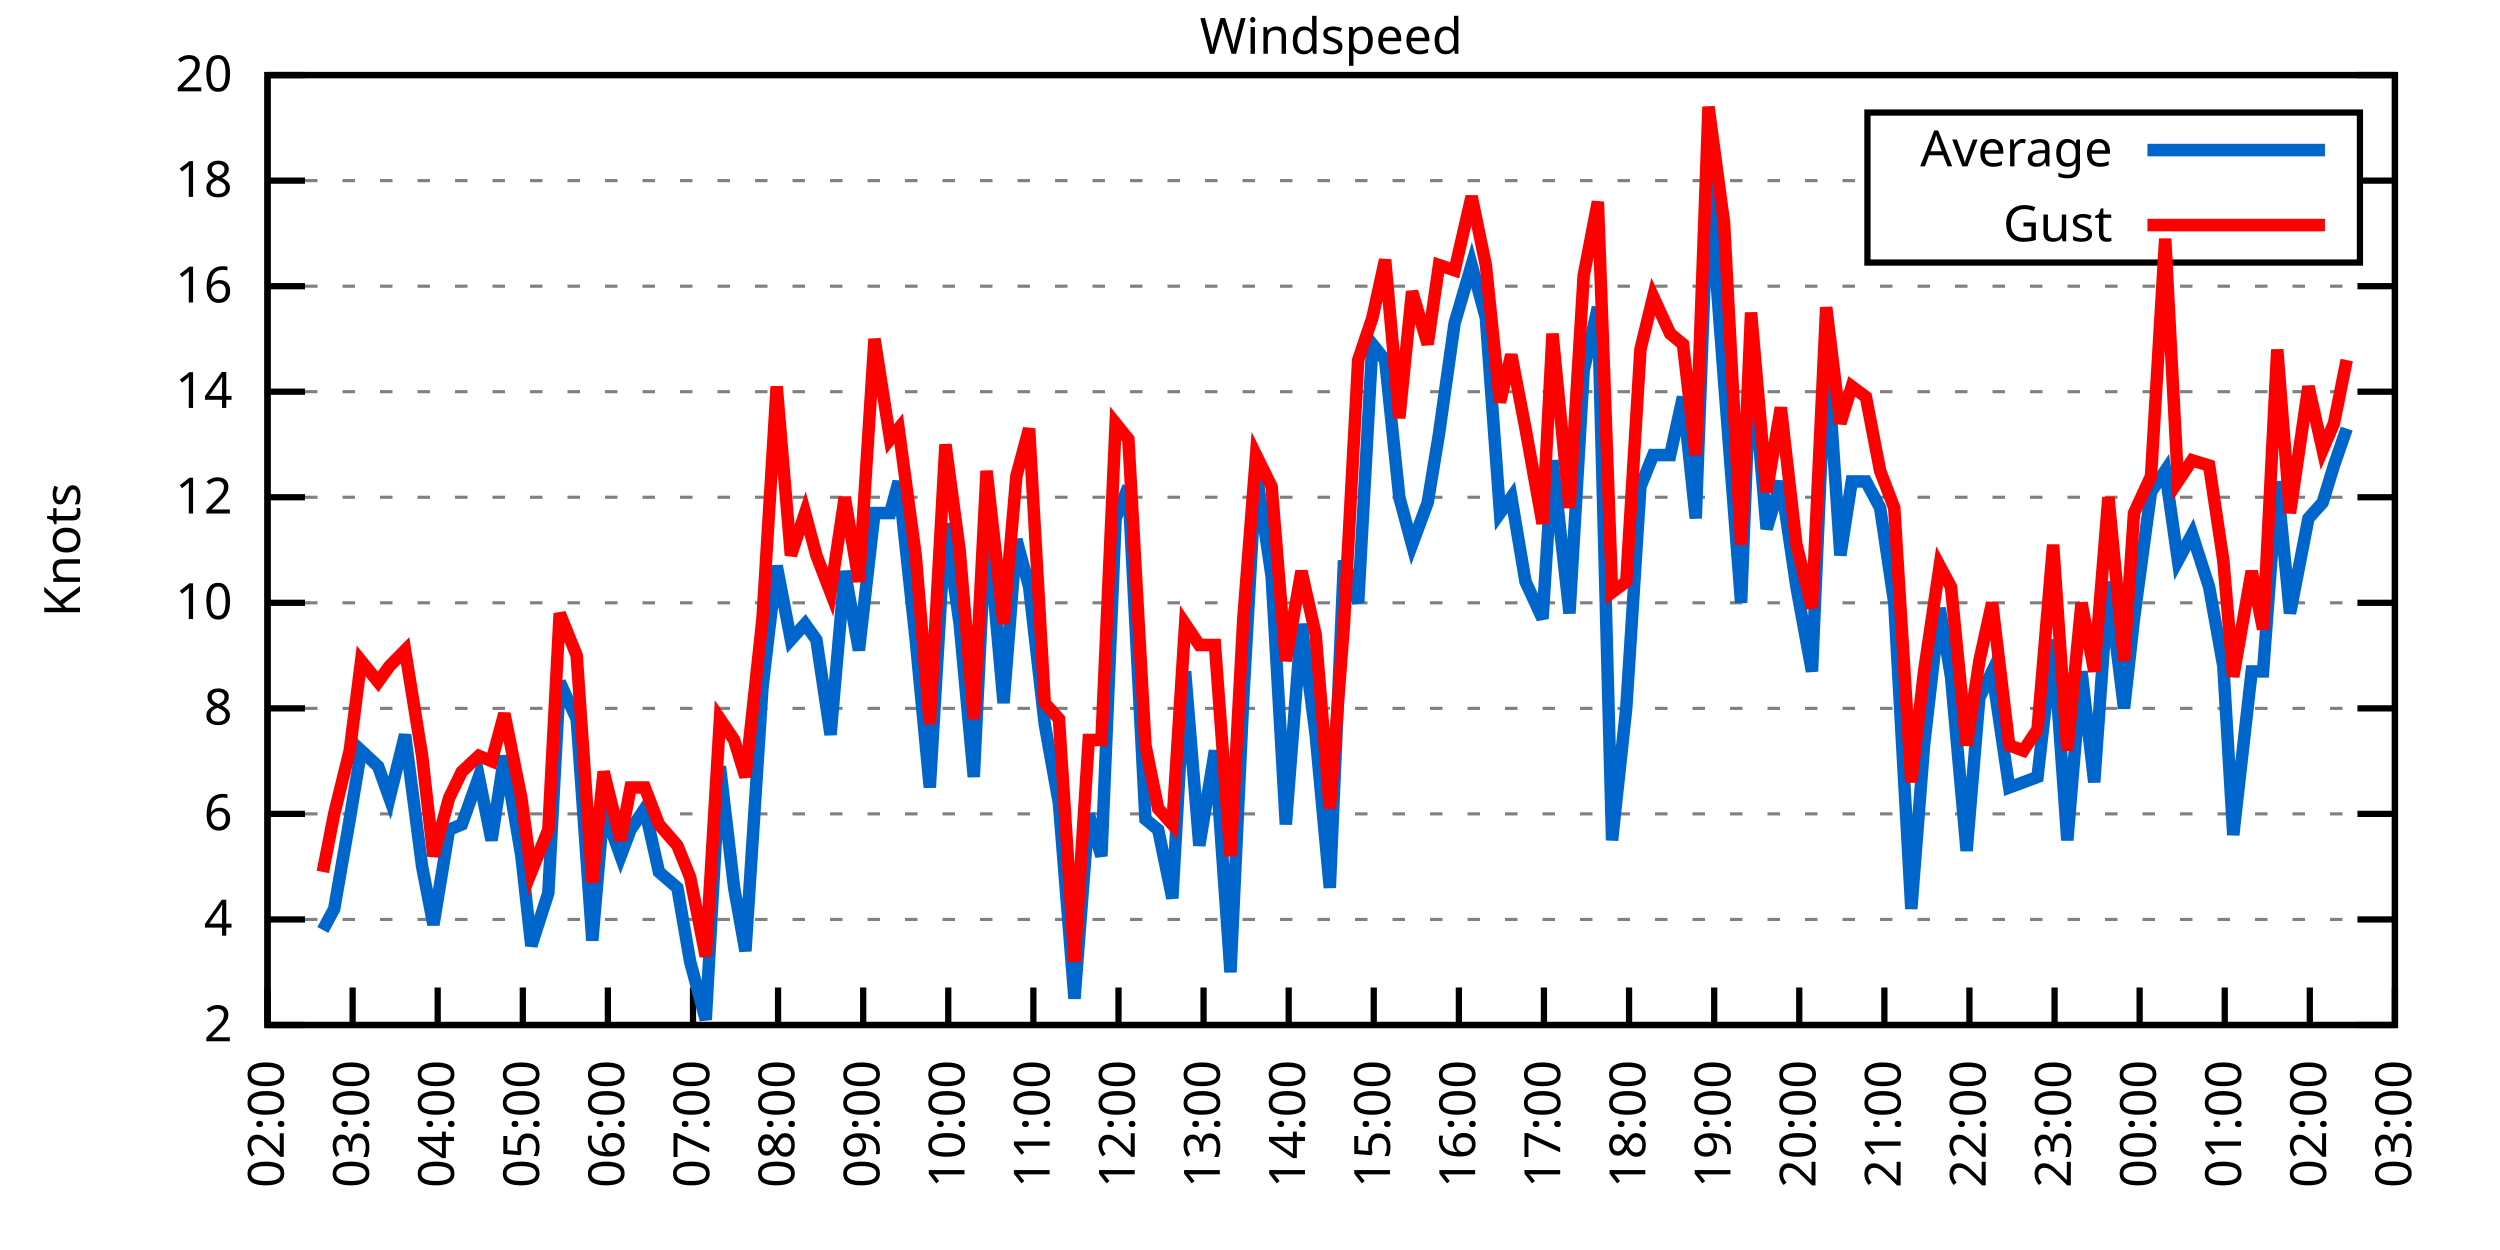
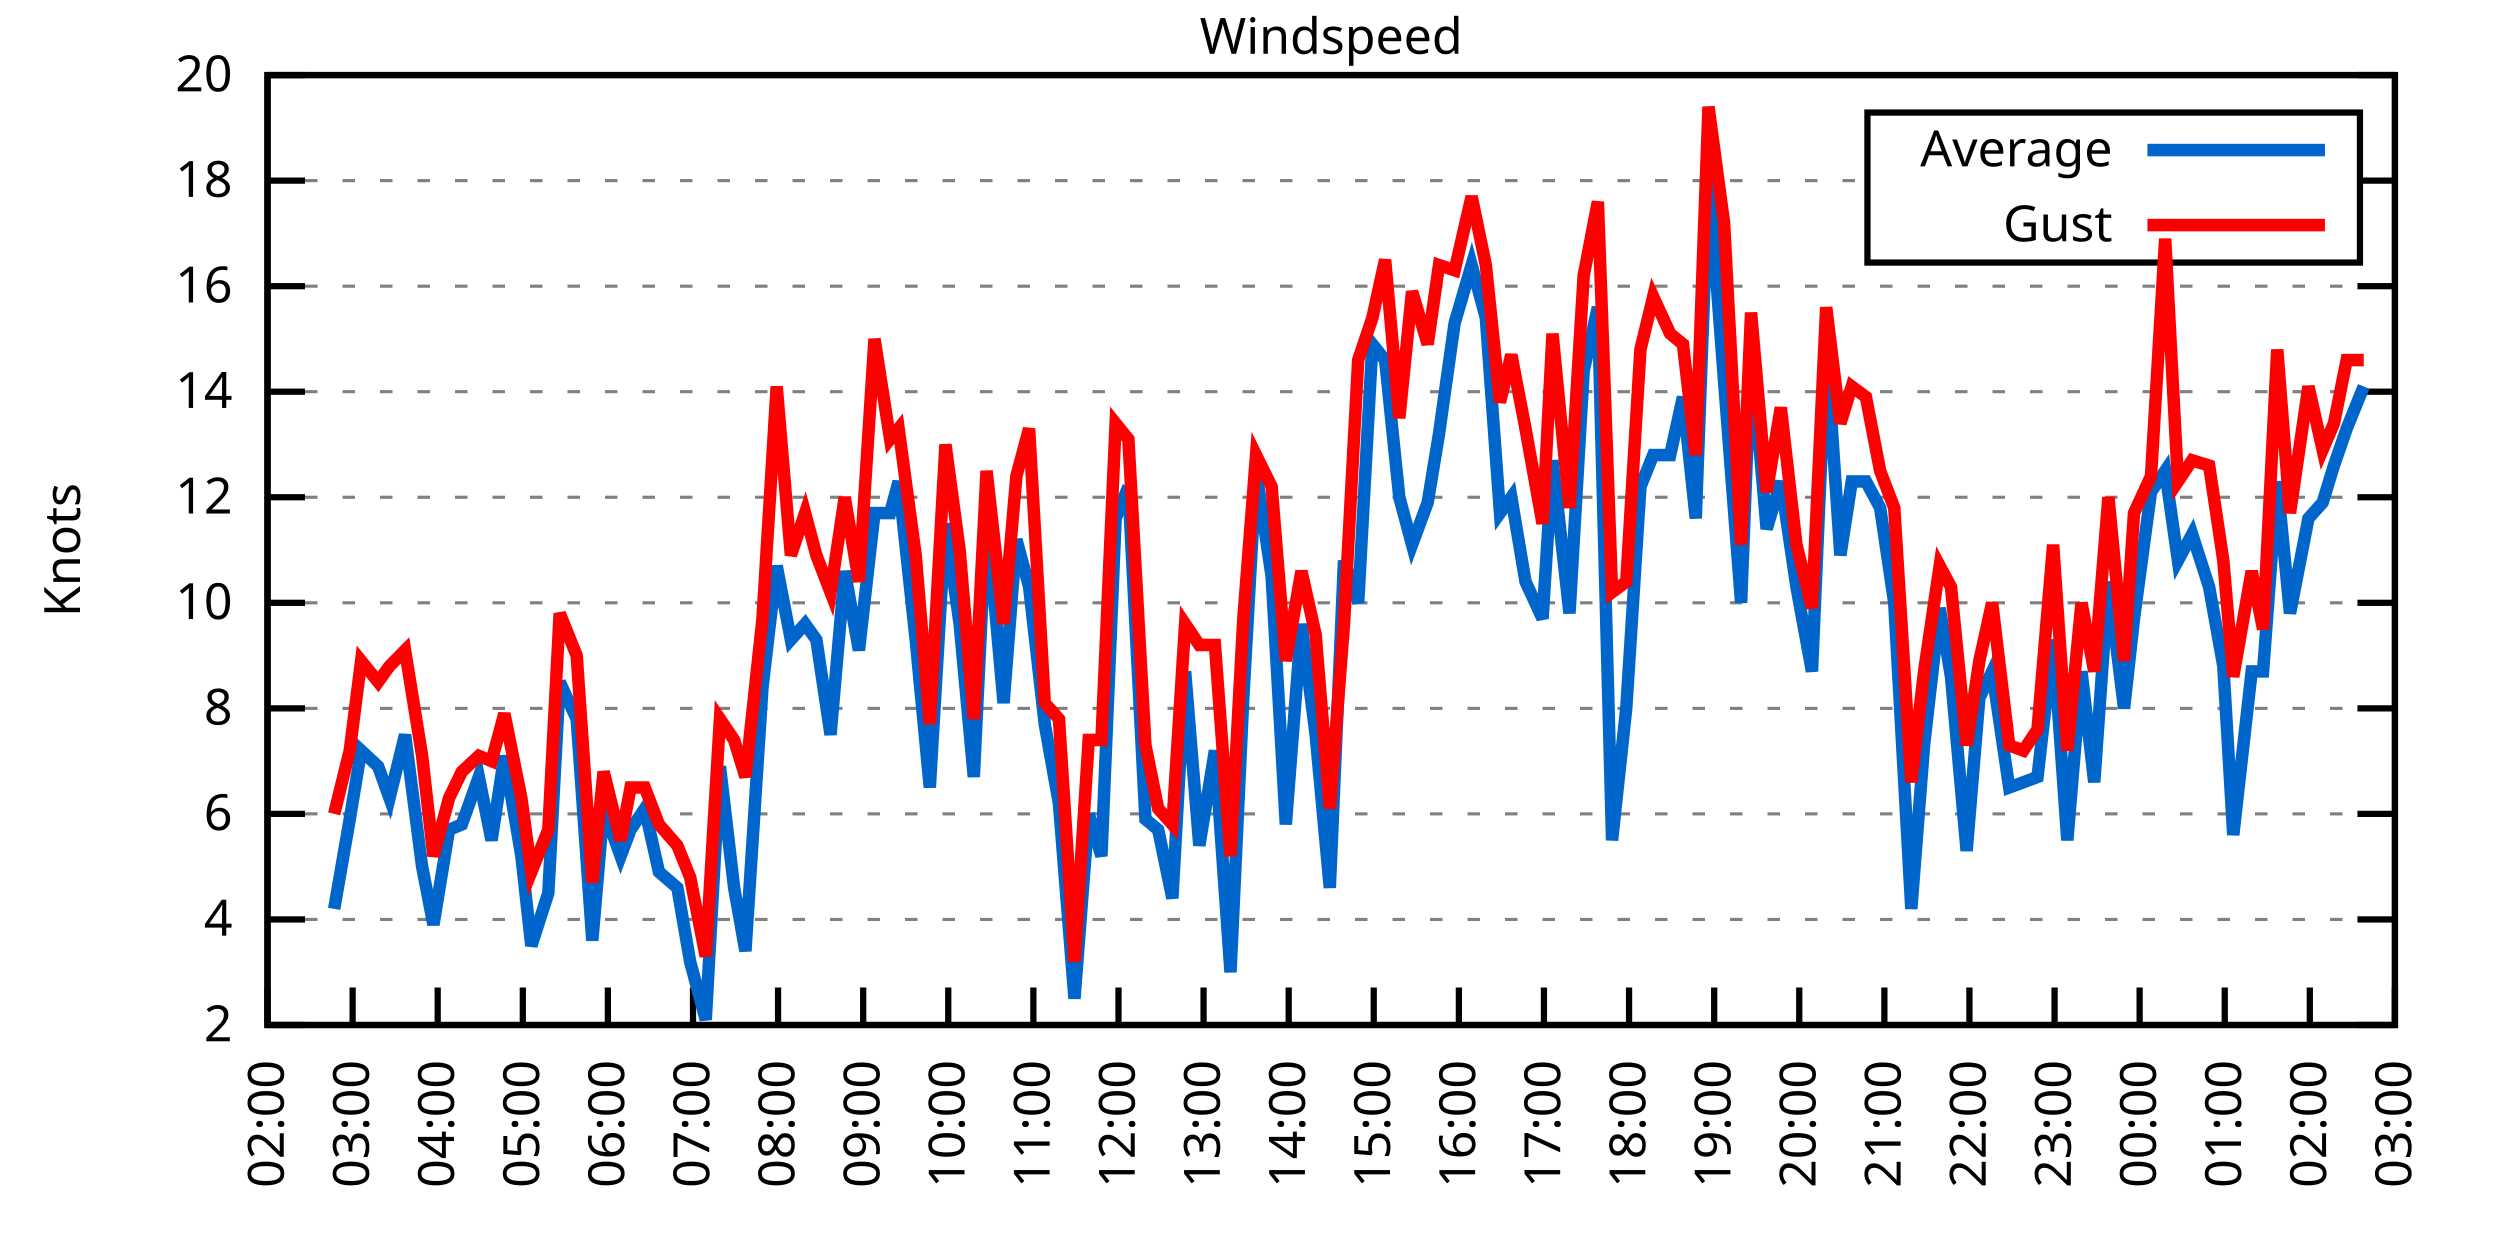
<svg xmlns="http://www.w3.org/2000/svg" xmlns:xlink="http://www.w3.org/1999/xlink" width="400" height="200" viewBox="0 0 400 200">
  <g id="gnuplot_canvas">
    <rect x="0" y="0" width="400" height="200" fill="none" />
    <defs>
      <circle id="gpDot" r="0.5" stroke-width="0.5" stroke="currentColor" />
      <path id="gpPt0" stroke-width="0.333" stroke="currentColor" d="M-1,0 h2 M0,-1 v2" />
      <path id="gpPt1" stroke-width="0.333" stroke="currentColor" d="M-1,-1 L1,1 M1,-1 L-1,1" />
      <path id="gpPt2" stroke-width="0.333" stroke="currentColor" d="M-1,0 L1,0 M0,-1 L0,1 M-1,-1 L1,1 M-1,1 L1,-1" />
      <rect id="gpPt3" stroke-width="0.333" stroke="currentColor" x="-1" y="-1" width="2" height="2" />
      <rect id="gpPt4" stroke-width="0.333" stroke="currentColor" fill="currentColor" x="-1" y="-1" width="2" height="2" />
      <circle id="gpPt5" stroke-width="0.333" stroke="currentColor" cx="0" cy="0" r="1" />
      <use xlink:href="#gpPt5" id="gpPt6" fill="currentColor" stroke="none" />
      <path id="gpPt7" stroke-width="0.333" stroke="currentColor" d="M0,-1.33 L-1.33,0.67 L1.33,0.67 z" />
      <use xlink:href="#gpPt7" id="gpPt8" fill="currentColor" stroke="none" />
      <use xlink:href="#gpPt7" id="gpPt9" stroke="currentColor" transform="rotate(180)" />
      <use xlink:href="#gpPt9" id="gpPt10" fill="currentColor" stroke="none" />
      <use xlink:href="#gpPt3" id="gpPt11" stroke="currentColor" transform="rotate(45)" />
      <use xlink:href="#gpPt11" id="gpPt12" fill="currentColor" stroke="none" />
      <path id="gpPt13" stroke-width="0.333" stroke="currentColor" d="M0,1.330 L1.265,0.411 L0.782,-1.067 L-0.782,-1.076 L-1.265,0.411 z" />
      <use xlink:href="#gpPt13" id="gpPt14" fill="currentColor" stroke="none" />
      <filter id="textbox" filterUnits="objectBoundingBox" x="0" y="0" height="1" width="1">
        <feFlood flood-color="white" flood-opacity="1" result="bgnd" />
        <feComposite in="SourceGraphic" in2="bgnd" operator="atop" />
      </filter>
      <filter id="greybox" filterUnits="objectBoundingBox" x="0" y="0" height="1" width="1">
        <feFlood flood-color="lightgrey" flood-opacity="1" result="grey" />
        <feComposite in="SourceGraphic" in2="grey" operator="atop" />
      </filter>
    </defs>
    <g fill="none" color="white" stroke="currentColor" stroke-width="1.00" stroke-linecap="butt" stroke-linejoin="miter">
</g>
    <g fill="none" color="black" stroke="currentColor" stroke-width="1.00" stroke-linecap="butt" stroke-linejoin="miter">
      <g stroke="none" shape-rendering="crispEdges">
        <polygon fill="rgb(255, 255, 255)" points="42.80,164.00 383.18,164.00 383.18,12.02 42.80,12.02 " />
      </g>
    </g>
    <g fill="none" color="black" stroke="currentColor" stroke-width="1.00" stroke-linecap="butt" stroke-linejoin="miter">
</g>
    <g fill="none" color="black" stroke="black" stroke-width="0.50" stroke-linecap="butt" stroke-linejoin="miter">
</g>
    <g fill="none" color="gray" stroke="currentColor" stroke-width="0.50" stroke-linecap="butt" stroke-linejoin="miter">
      <path stroke="gray" stroke-dasharray="2,4" class="gridline" d="M42.80,164.00 L383.19,164.00  " />
    </g>
    <g fill="none" color="gray" stroke="gray" stroke-width="1.00" stroke-linecap="butt" stroke-linejoin="miter">
</g>
    <g fill="none" color="black" stroke="currentColor" stroke-width="1.00" stroke-linecap="butt" stroke-linejoin="miter">
      <path stroke="black" d="M42.80,164.00 L48.80,164.00 M383.19,164.00 L377.19,164.00  " />
      <g transform="translate(37.20,166.60)" stroke="none" fill="black" font-family="Sans" font-size="8.00" text-anchor="end">
        <text>
          <tspan font-family="Sans"> 2</tspan>
        </text>
      </g>
    </g>
    <g fill="none" color="black" stroke="currentColor" stroke-width="1.00" stroke-linecap="butt" stroke-linejoin="miter">
</g>
    <g fill="none" color="black" stroke="black" stroke-width="0.50" stroke-linecap="butt" stroke-linejoin="miter">
</g>
    <g fill="none" color="gray" stroke="currentColor" stroke-width="0.50" stroke-linecap="butt" stroke-linejoin="miter">
      <path stroke="gray" stroke-dasharray="2,4" class="gridline" d="M42.80,147.11 L383.19,147.11  " />
    </g>
    <g fill="none" color="gray" stroke="gray" stroke-width="1.00" stroke-linecap="butt" stroke-linejoin="miter">
</g>
    <g fill="none" color="black" stroke="currentColor" stroke-width="1.00" stroke-linecap="butt" stroke-linejoin="miter">
      <path stroke="black" d="M42.80,147.11 L48.80,147.11 M383.19,147.11 L377.19,147.11  " />
      <g transform="translate(37.20,149.71)" stroke="none" fill="black" font-family="Sans" font-size="8.00" text-anchor="end">
        <text>
          <tspan font-family="Sans"> 4</tspan>
        </text>
      </g>
    </g>
    <g fill="none" color="black" stroke="currentColor" stroke-width="1.00" stroke-linecap="butt" stroke-linejoin="miter">
</g>
    <g fill="none" color="black" stroke="black" stroke-width="0.50" stroke-linecap="butt" stroke-linejoin="miter">
</g>
    <g fill="none" color="gray" stroke="currentColor" stroke-width="0.50" stroke-linecap="butt" stroke-linejoin="miter">
      <path stroke="gray" stroke-dasharray="2,4" class="gridline" d="M42.80,130.22 L383.19,130.22  " />
    </g>
    <g fill="none" color="gray" stroke="gray" stroke-width="1.00" stroke-linecap="butt" stroke-linejoin="miter">
</g>
    <g fill="none" color="black" stroke="currentColor" stroke-width="1.00" stroke-linecap="butt" stroke-linejoin="miter">
      <path stroke="black" d="M42.80,130.22 L48.80,130.22 M383.19,130.22 L377.19,130.22  " />
      <g transform="translate(37.20,132.82)" stroke="none" fill="black" font-family="Sans" font-size="8.00" text-anchor="end">
        <text>
          <tspan font-family="Sans"> 6</tspan>
        </text>
      </g>
    </g>
    <g fill="none" color="black" stroke="currentColor" stroke-width="1.00" stroke-linecap="butt" stroke-linejoin="miter">
</g>
    <g fill="none" color="black" stroke="black" stroke-width="0.50" stroke-linecap="butt" stroke-linejoin="miter">
</g>
    <g fill="none" color="gray" stroke="currentColor" stroke-width="0.50" stroke-linecap="butt" stroke-linejoin="miter">
      <path stroke="gray" stroke-dasharray="2,4" class="gridline" d="M42.80,113.34 L383.19,113.34  " />
    </g>
    <g fill="none" color="gray" stroke="gray" stroke-width="1.00" stroke-linecap="butt" stroke-linejoin="miter">
</g>
    <g fill="none" color="black" stroke="currentColor" stroke-width="1.00" stroke-linecap="butt" stroke-linejoin="miter">
      <path stroke="black" d="M42.80,113.34 L48.80,113.34 M383.19,113.34 L377.19,113.34  " />
      <g transform="translate(37.20,115.94)" stroke="none" fill="black" font-family="Sans" font-size="8.00" text-anchor="end">
        <text>
          <tspan font-family="Sans"> 8</tspan>
        </text>
      </g>
    </g>
    <g fill="none" color="black" stroke="currentColor" stroke-width="1.00" stroke-linecap="butt" stroke-linejoin="miter">
</g>
    <g fill="none" color="black" stroke="black" stroke-width="0.50" stroke-linecap="butt" stroke-linejoin="miter">
</g>
    <g fill="none" color="gray" stroke="currentColor" stroke-width="0.50" stroke-linecap="butt" stroke-linejoin="miter">
      <path stroke="gray" stroke-dasharray="2,4" class="gridline" d="M42.80,96.45 L383.19,96.45  " />
    </g>
    <g fill="none" color="gray" stroke="gray" stroke-width="1.00" stroke-linecap="butt" stroke-linejoin="miter">
</g>
    <g fill="none" color="black" stroke="currentColor" stroke-width="1.00" stroke-linecap="butt" stroke-linejoin="miter">
      <path stroke="black" d="M42.80,96.45 L48.80,96.45 M383.19,96.45 L377.19,96.45  " />
      <g transform="translate(37.20,99.05)" stroke="none" fill="black" font-family="Sans" font-size="8.00" text-anchor="end">
        <text>
          <tspan font-family="Sans"> 10</tspan>
        </text>
      </g>
    </g>
    <g fill="none" color="black" stroke="currentColor" stroke-width="1.00" stroke-linecap="butt" stroke-linejoin="miter">
</g>
    <g fill="none" color="black" stroke="black" stroke-width="0.50" stroke-linecap="butt" stroke-linejoin="miter">
</g>
    <g fill="none" color="gray" stroke="currentColor" stroke-width="0.50" stroke-linecap="butt" stroke-linejoin="miter">
      <path stroke="gray" stroke-dasharray="2,4" class="gridline" d="M42.80,79.56 L383.19,79.56  " />
    </g>
    <g fill="none" color="gray" stroke="gray" stroke-width="1.00" stroke-linecap="butt" stroke-linejoin="miter">
</g>
    <g fill="none" color="black" stroke="currentColor" stroke-width="1.00" stroke-linecap="butt" stroke-linejoin="miter">
      <path stroke="black" d="M42.80,79.56 L48.80,79.56 M383.19,79.56 L377.19,79.56  " />
      <g transform="translate(37.20,82.16)" stroke="none" fill="black" font-family="Sans" font-size="8.00" text-anchor="end">
        <text>
          <tspan font-family="Sans"> 12</tspan>
        </text>
      </g>
    </g>
    <g fill="none" color="black" stroke="currentColor" stroke-width="1.00" stroke-linecap="butt" stroke-linejoin="miter">
</g>
    <g fill="none" color="black" stroke="black" stroke-width="0.50" stroke-linecap="butt" stroke-linejoin="miter">
</g>
    <g fill="none" color="gray" stroke="currentColor" stroke-width="0.50" stroke-linecap="butt" stroke-linejoin="miter">
      <path stroke="gray" stroke-dasharray="2,4" class="gridline" d="M42.80,62.67 L383.19,62.67  " />
    </g>
    <g fill="none" color="gray" stroke="gray" stroke-width="1.00" stroke-linecap="butt" stroke-linejoin="miter">
</g>
    <g fill="none" color="black" stroke="currentColor" stroke-width="1.00" stroke-linecap="butt" stroke-linejoin="miter">
      <path stroke="black" d="M42.80,62.67 L48.80,62.67 M383.19,62.67 L377.19,62.67  " />
      <g transform="translate(37.20,65.27)" stroke="none" fill="black" font-family="Sans" font-size="8.00" text-anchor="end">
        <text>
          <tspan font-family="Sans"> 14</tspan>
        </text>
      </g>
    </g>
    <g fill="none" color="black" stroke="currentColor" stroke-width="1.00" stroke-linecap="butt" stroke-linejoin="miter">
</g>
    <g fill="none" color="black" stroke="black" stroke-width="0.50" stroke-linecap="butt" stroke-linejoin="miter">
</g>
    <g fill="none" color="gray" stroke="currentColor" stroke-width="0.50" stroke-linecap="butt" stroke-linejoin="miter">
      <path stroke="gray" stroke-dasharray="2,4" class="gridline" d="M42.80,45.79 L383.19,45.79  " />
    </g>
    <g fill="none" color="gray" stroke="gray" stroke-width="1.00" stroke-linecap="butt" stroke-linejoin="miter">
</g>
    <g fill="none" color="black" stroke="currentColor" stroke-width="1.00" stroke-linecap="butt" stroke-linejoin="miter">
      <path stroke="black" d="M42.80,45.79 L48.80,45.79 M383.19,45.79 L377.19,45.79  " />
      <g transform="translate(37.20,48.39)" stroke="none" fill="black" font-family="Sans" font-size="8.00" text-anchor="end">
        <text>
          <tspan font-family="Sans"> 16</tspan>
        </text>
      </g>
    </g>
    <g fill="none" color="black" stroke="currentColor" stroke-width="1.00" stroke-linecap="butt" stroke-linejoin="miter">
</g>
    <g fill="none" color="black" stroke="black" stroke-width="0.50" stroke-linecap="butt" stroke-linejoin="miter">
</g>
    <g fill="none" color="gray" stroke="currentColor" stroke-width="0.50" stroke-linecap="butt" stroke-linejoin="miter">
      <path stroke="gray" stroke-dasharray="2,4" class="gridline" d="M42.80,28.90 L298.79,28.90 M377.59,28.90 L383.19,28.90  " />
    </g>
    <g fill="none" color="gray" stroke="gray" stroke-width="1.00" stroke-linecap="butt" stroke-linejoin="miter">
</g>
    <g fill="none" color="black" stroke="currentColor" stroke-width="1.00" stroke-linecap="butt" stroke-linejoin="miter">
      <path stroke="black" d="M42.80,28.90 L48.80,28.90 M383.19,28.90 L377.19,28.90  " />
      <g transform="translate(37.20,31.50)" stroke="none" fill="black" font-family="Sans" font-size="8.00" text-anchor="end">
        <text>
          <tspan font-family="Sans"> 18</tspan>
        </text>
      </g>
    </g>
    <g fill="none" color="black" stroke="currentColor" stroke-width="1.00" stroke-linecap="butt" stroke-linejoin="miter">
</g>
    <g fill="none" color="black" stroke="black" stroke-width="0.50" stroke-linecap="butt" stroke-linejoin="miter">
</g>
    <g fill="none" color="gray" stroke="currentColor" stroke-width="0.50" stroke-linecap="butt" stroke-linejoin="miter">
      <path stroke="gray" stroke-dasharray="2,4" class="gridline" d="M42.80,12.01 L383.19,12.01  " />
    </g>
    <g fill="none" color="gray" stroke="gray" stroke-width="1.00" stroke-linecap="butt" stroke-linejoin="miter">
</g>
    <g fill="none" color="black" stroke="currentColor" stroke-width="1.00" stroke-linecap="butt" stroke-linejoin="miter">
      <path stroke="black" d="M42.80,12.01 L48.80,12.01 M383.19,12.01 L377.19,12.01  " />
      <g transform="translate(37.20,14.61)" stroke="none" fill="black" font-family="Sans" font-size="8.00" text-anchor="end">
        <text>
          <tspan font-family="Sans"> 20</tspan>
        </text>
      </g>
    </g>
    <g fill="none" color="black" stroke="currentColor" stroke-width="1.00" stroke-linecap="butt" stroke-linejoin="miter">
      <path stroke="black" d="M42.80,164.00 L42.80,158.00  " />
      <g transform="translate(45.40,169.60) rotate(270.00)" stroke="none" fill="black" font-family="Sans" font-size="8.00" text-anchor="end">
        <text>
          <tspan font-family="Sans">02:00</tspan>
        </text>
      </g>
    </g>
    <g fill="none" color="black" stroke="currentColor" stroke-width="1.00" stroke-linecap="butt" stroke-linejoin="miter">
      <path stroke="black" d="M56.42,164.00 L56.42,158.00  " />
      <g transform="translate(59.02,169.60) rotate(270.00)" stroke="none" fill="black" font-family="Sans" font-size="8.00" text-anchor="end">
        <text>
          <tspan font-family="Sans">03:00</tspan>
        </text>
      </g>
    </g>
    <g fill="none" color="black" stroke="currentColor" stroke-width="1.00" stroke-linecap="butt" stroke-linejoin="miter">
      <path stroke="black" d="M70.03,164.00 L70.03,158.00  " />
      <g transform="translate(72.63,169.60) rotate(270.00)" stroke="none" fill="black" font-family="Sans" font-size="8.00" text-anchor="end">
        <text>
          <tspan font-family="Sans">04:00</tspan>
        </text>
      </g>
    </g>
    <g fill="none" color="black" stroke="currentColor" stroke-width="1.00" stroke-linecap="butt" stroke-linejoin="miter">
      <path stroke="black" d="M83.65,164.00 L83.65,158.00  " />
      <g transform="translate(86.25,169.60) rotate(270.00)" stroke="none" fill="black" font-family="Sans" font-size="8.00" text-anchor="end">
        <text>
          <tspan font-family="Sans">05:00</tspan>
        </text>
      </g>
    </g>
    <g fill="none" color="black" stroke="currentColor" stroke-width="1.00" stroke-linecap="butt" stroke-linejoin="miter">
      <path stroke="black" d="M97.26,164.00 L97.26,158.00  " />
      <g transform="translate(99.86,169.60) rotate(270.00)" stroke="none" fill="black" font-family="Sans" font-size="8.00" text-anchor="end">
        <text>
          <tspan font-family="Sans">06:00</tspan>
        </text>
      </g>
    </g>
    <g fill="none" color="black" stroke="currentColor" stroke-width="1.00" stroke-linecap="butt" stroke-linejoin="miter">
      <path stroke="black" d="M110.88,164.00 L110.88,158.00  " />
      <g transform="translate(113.48,169.60) rotate(270.00)" stroke="none" fill="black" font-family="Sans" font-size="8.00" text-anchor="end">
        <text>
          <tspan font-family="Sans">07:00</tspan>
        </text>
      </g>
    </g>
    <g fill="none" color="black" stroke="currentColor" stroke-width="1.00" stroke-linecap="butt" stroke-linejoin="miter">
      <path stroke="black" d="M124.49,164.00 L124.49,158.00  " />
      <g transform="translate(127.09,169.60) rotate(270.00)" stroke="none" fill="black" font-family="Sans" font-size="8.00" text-anchor="end">
        <text>
          <tspan font-family="Sans">08:00</tspan>
        </text>
      </g>
    </g>
    <g fill="none" color="black" stroke="currentColor" stroke-width="1.00" stroke-linecap="butt" stroke-linejoin="miter">
      <path stroke="black" d="M138.11,164.00 L138.11,158.00  " />
      <g transform="translate(140.71,169.60) rotate(270.00)" stroke="none" fill="black" font-family="Sans" font-size="8.00" text-anchor="end">
        <text>
          <tspan font-family="Sans">09:00</tspan>
        </text>
      </g>
    </g>
    <g fill="none" color="black" stroke="currentColor" stroke-width="1.00" stroke-linecap="butt" stroke-linejoin="miter">
      <path stroke="black" d="M151.72,164.00 L151.72,158.00  " />
      <g transform="translate(154.32,169.60) rotate(270.00)" stroke="none" fill="black" font-family="Sans" font-size="8.00" text-anchor="end">
        <text>
          <tspan font-family="Sans">10:00</tspan>
        </text>
      </g>
    </g>
    <g fill="none" color="black" stroke="currentColor" stroke-width="1.00" stroke-linecap="butt" stroke-linejoin="miter">
      <path stroke="black" d="M165.34,164.00 L165.34,158.00  " />
      <g transform="translate(167.94,169.60) rotate(270.00)" stroke="none" fill="black" font-family="Sans" font-size="8.00" text-anchor="end">
        <text>
          <tspan font-family="Sans">11:00</tspan>
        </text>
      </g>
    </g>
    <g fill="none" color="black" stroke="currentColor" stroke-width="1.00" stroke-linecap="butt" stroke-linejoin="miter">
      <path stroke="black" d="M178.96,164.00 L178.96,158.00  " />
      <g transform="translate(181.56,169.60) rotate(270.00)" stroke="none" fill="black" font-family="Sans" font-size="8.00" text-anchor="end">
        <text>
          <tspan font-family="Sans">12:00</tspan>
        </text>
      </g>
    </g>
    <g fill="none" color="black" stroke="currentColor" stroke-width="1.00" stroke-linecap="butt" stroke-linejoin="miter">
      <path stroke="black" d="M192.57,164.00 L192.57,158.00  " />
      <g transform="translate(195.17,169.60) rotate(270.00)" stroke="none" fill="black" font-family="Sans" font-size="8.00" text-anchor="end">
        <text>
          <tspan font-family="Sans">13:00</tspan>
        </text>
      </g>
    </g>
    <g fill="none" color="black" stroke="currentColor" stroke-width="1.00" stroke-linecap="butt" stroke-linejoin="miter">
      <path stroke="black" d="M206.19,164.00 L206.19,158.00  " />
      <g transform="translate(208.79,169.60) rotate(270.00)" stroke="none" fill="black" font-family="Sans" font-size="8.00" text-anchor="end">
        <text>
          <tspan font-family="Sans">14:00</tspan>
        </text>
      </g>
    </g>
    <g fill="none" color="black" stroke="currentColor" stroke-width="1.00" stroke-linecap="butt" stroke-linejoin="miter">
      <path stroke="black" d="M219.80,164.00 L219.80,158.00  " />
      <g transform="translate(222.40,169.60) rotate(270.00)" stroke="none" fill="black" font-family="Sans" font-size="8.00" text-anchor="end">
        <text>
          <tspan font-family="Sans">15:00</tspan>
        </text>
      </g>
    </g>
    <g fill="none" color="black" stroke="currentColor" stroke-width="1.00" stroke-linecap="butt" stroke-linejoin="miter">
      <path stroke="black" d="M233.42,164.00 L233.42,158.00  " />
      <g transform="translate(236.02,169.60) rotate(270.00)" stroke="none" fill="black" font-family="Sans" font-size="8.00" text-anchor="end">
        <text>
          <tspan font-family="Sans">16:00</tspan>
        </text>
      </g>
    </g>
    <g fill="none" color="black" stroke="currentColor" stroke-width="1.00" stroke-linecap="butt" stroke-linejoin="miter">
      <path stroke="black" d="M247.03,164.00 L247.03,158.00  " />
      <g transform="translate(249.63,169.60) rotate(270.00)" stroke="none" fill="black" font-family="Sans" font-size="8.00" text-anchor="end">
        <text>
          <tspan font-family="Sans">17:00</tspan>
        </text>
      </g>
    </g>
    <g fill="none" color="black" stroke="currentColor" stroke-width="1.00" stroke-linecap="butt" stroke-linejoin="miter">
      <path stroke="black" d="M260.65,164.00 L260.65,158.00  " />
      <g transform="translate(263.25,169.60) rotate(270.00)" stroke="none" fill="black" font-family="Sans" font-size="8.00" text-anchor="end">
        <text>
          <tspan font-family="Sans">18:00</tspan>
        </text>
      </g>
    </g>
    <g fill="none" color="black" stroke="currentColor" stroke-width="1.00" stroke-linecap="butt" stroke-linejoin="miter">
      <path stroke="black" d="M274.27,164.00 L274.27,158.00  " />
      <g transform="translate(276.87,169.60) rotate(270.00)" stroke="none" fill="black" font-family="Sans" font-size="8.00" text-anchor="end">
        <text>
          <tspan font-family="Sans">19:00</tspan>
        </text>
      </g>
    </g>
    <g fill="none" color="black" stroke="currentColor" stroke-width="1.00" stroke-linecap="butt" stroke-linejoin="miter">
      <path stroke="black" d="M287.88,164.00 L287.88,158.00  " />
      <g transform="translate(290.48,169.60) rotate(270.00)" stroke="none" fill="black" font-family="Sans" font-size="8.00" text-anchor="end">
        <text>
          <tspan font-family="Sans">20:00</tspan>
        </text>
      </g>
    </g>
    <g fill="none" color="black" stroke="currentColor" stroke-width="1.00" stroke-linecap="butt" stroke-linejoin="miter">
      <path stroke="black" d="M301.50,164.00 L301.50,158.00  " />
      <g transform="translate(304.10,169.60) rotate(270.00)" stroke="none" fill="black" font-family="Sans" font-size="8.00" text-anchor="end">
        <text>
          <tspan font-family="Sans">21:00</tspan>
        </text>
      </g>
    </g>
    <g fill="none" color="black" stroke="currentColor" stroke-width="1.00" stroke-linecap="butt" stroke-linejoin="miter">
      <path stroke="black" d="M315.11,164.00 L315.11,158.00  " />
      <g transform="translate(317.71,169.60) rotate(270.00)" stroke="none" fill="black" font-family="Sans" font-size="8.00" text-anchor="end">
        <text>
          <tspan font-family="Sans">22:00</tspan>
        </text>
      </g>
    </g>
    <g fill="none" color="black" stroke="currentColor" stroke-width="1.00" stroke-linecap="butt" stroke-linejoin="miter">
      <path stroke="black" d="M328.73,164.00 L328.73,158.00  " />
      <g transform="translate(331.33,169.60) rotate(270.00)" stroke="none" fill="black" font-family="Sans" font-size="8.00" text-anchor="end">
        <text>
          <tspan font-family="Sans">23:00</tspan>
        </text>
      </g>
    </g>
    <g fill="none" color="black" stroke="currentColor" stroke-width="1.00" stroke-linecap="butt" stroke-linejoin="miter">
      <path stroke="black" d="M342.34,164.00 L342.34,158.00  " />
      <g transform="translate(344.94,169.60) rotate(270.00)" stroke="none" fill="black" font-family="Sans" font-size="8.00" text-anchor="end">
        <text>
          <tspan font-family="Sans">00:00</tspan>
        </text>
      </g>
    </g>
    <g fill="none" color="black" stroke="currentColor" stroke-width="1.00" stroke-linecap="butt" stroke-linejoin="miter">
      <path stroke="black" d="M355.96,164.00 L355.96,158.00  " />
      <g transform="translate(358.56,169.60) rotate(270.00)" stroke="none" fill="black" font-family="Sans" font-size="8.00" text-anchor="end">
        <text>
          <tspan font-family="Sans">01:00</tspan>
        </text>
      </g>
    </g>
    <g fill="none" color="black" stroke="currentColor" stroke-width="1.00" stroke-linecap="butt" stroke-linejoin="miter">
      <path stroke="black" d="M369.57,164.00 L369.57,158.00  " />
      <g transform="translate(372.17,169.60) rotate(270.00)" stroke="none" fill="black" font-family="Sans" font-size="8.00" text-anchor="end">
        <text>
          <tspan font-family="Sans">02:00</tspan>
        </text>
      </g>
    </g>
    <g fill="none" color="black" stroke="currentColor" stroke-width="1.00" stroke-linecap="butt" stroke-linejoin="miter">
      <path stroke="black" d="M383.19,164.00 L383.19,158.00  " />
      <g transform="translate(385.79,169.60) rotate(270.00)" stroke="none" fill="black" font-family="Sans" font-size="8.00" text-anchor="end">
        <text>
          <tspan font-family="Sans">03:00</tspan>
        </text>
      </g>
    </g>
    <g fill="none" color="black" stroke="currentColor" stroke-width="1.00" stroke-linecap="butt" stroke-linejoin="miter">
</g>
    <g fill="none" color="black" stroke="currentColor" stroke-width="1.00" stroke-linecap="butt" stroke-linejoin="miter">
      <path stroke="black" d="M42.80,12.01 L42.80,164.00 L383.19,164.00 L383.19,12.01 L42.80,12.01 Z  " />
    </g>
    <g fill="none" color="black" stroke="currentColor" stroke-width="1.00" stroke-linecap="butt" stroke-linejoin="miter">
</g>
    <g fill="none" color="black" stroke="currentColor" stroke-width="1.00" stroke-linecap="butt" stroke-linejoin="miter">
      <path stroke="black" d="M298.79,42.01 L298.79,18.01 L377.59,18.01 L377.59,42.01 L298.79,42.01 Z  " />
    </g>
    <g id="Windspeed_plot_1">
      <g fill="none" color="white" stroke="black" stroke-width="2.00" stroke-linecap="butt" stroke-linejoin="miter">
</g>
      <g fill="none" color="black" stroke="currentColor" stroke-width="2.00" stroke-linecap="butt" stroke-linejoin="miter">
        <g transform="translate(337.99,26.61)" stroke="none" fill="black" font-family="Sans" font-size="8.00" text-anchor="end">
          <text>
            <tspan font-family="Sans">Average</tspan>
          </text>
        </g>
      </g>
      <g fill="none" color="black" stroke="currentColor" stroke-width="2.00" stroke-linecap="butt" stroke-linejoin="miter">
-         <path stroke="rgb(  0, 102, 204)" d="M343.59,24.01 L371.99,24.01 M51.65,148.80 L53.47,145.42 L55.96,131.07 L57.78,120.09 L60.50,122.62 L62.32,127.69   L64.81,117.56 L67.54,138.67 L69.35,147.96 L71.85,132.76 L73.89,131.91 L76.61,124.31 L78.65,134.45 L80.70,120.94   L83.42,136.98 L85.01,151.33 L87.73,142.89 L89.55,109.11 L92.27,115.03 L94.77,150.49 L96.58,129.38 L99.30,136.98   L100.89,132.76 L103.16,129.38 L105.43,139.51 L108.38,142.05 L110.42,153.87 L112.92,163.16 L115.19,122.62 L117.46,142.05   L119.27,152.18 L122.00,109.96 L124.27,90.54 L126.54,102.36 L128.81,99.83 L130.62,102.36 L132.89,117.56 L135.16,91.38   L137.43,104.05 L139.92,82.09 L142.42,82.09 L143.78,77.03 L146.51,102.36 L148.77,126.00 L151.27,83.78 L153.54,99.83   L155.81,124.31 L157.85,82.09 L160.57,112.49 L162.62,86.32 L164.66,93.92 L167.16,115.87 L169.43,128.54 L171.92,159.78   L174.19,130.22 L176.23,136.98 L178.50,82.94 L180.54,77.87 L183.27,131.07 L185.31,132.76 L187.58,143.73 L189.62,107.43   L191.89,135.29 L194.39,120.09 L196.88,155.56 L198.93,111.65 L200.97,75.34 L203.46,92.23 L205.73,131.91 L208.23,99.83   L210.50,117.56 L212.77,142.05 L215.04,89.69 L217.31,96.45 L219.58,55.07 L221.62,57.61 L223.89,79.56 L225.93,87.16   L228.43,80.41 L230.24,69.43 L232.74,51.70 L235.46,42.41 L237.73,50.85 L240.00,82.09 L241.81,79.56 L244.08,93.07   L246.81,98.98 L248.40,73.65 L251.12,98.14 L253.39,59.30 L255.66,49.16 L257.93,134.45 L260.20,113.34 L262.47,77.87   L264.51,72.81 L267.23,72.81 L269.27,63.52 L271.32,82.94 L273.36,28.05 L275.85,60.98 L278.58,96.45 L280.17,55.92   L282.66,84.63 L284.93,77.03 L287.43,93.92 L289.92,107.43 L292.19,55.07 L294.46,88.85 L296.28,77.03 L298.55,77.03   L300.82,81.25 L303.08,96.45 L305.81,145.42 L307.85,119.25 L310.35,97.29 L312.16,108.27 L314.66,136.14 L316.70,111.65   L318.74,107.43 L321.47,126.00 L323.74,125.16 L326.00,124.31 L328.50,102.36 L330.77,134.45 L333.04,107.43 L335.08,125.16   L337.35,93.07 L339.85,113.34 L341.44,98.98 L344.16,78.72 L346.43,75.34 L348.47,89.69 L350.74,85.47 L353.46,93.92   L355.73,106.58 L357.32,133.60 L360.27,107.43 L362.09,107.43 L364.36,77.03 L366.40,98.14 L369.35,82.94 L371.62,80.41   L373.43,74.49 L375.47,68.58  " />
+         <path stroke="rgb(  0, 102, 204)" d="M343.59,24.01 L371.99,24.01 M53.47,145.42 L55.96,131.07 L57.78,120.09 L60.50,122.62 L62.32,127.69 L64.81,117.56   L67.54,138.67 L69.35,147.96 L71.85,132.76 L73.89,131.91 L76.61,124.31 L78.65,134.45 L80.70,120.94 L83.42,136.98   L85.01,151.33 L87.73,142.89 L89.55,109.11 L92.27,115.03 L94.77,150.49 L96.58,129.38 L99.30,136.98 L100.89,132.76   L103.16,129.38 L105.43,139.51 L108.38,142.05 L110.42,153.87 L112.92,163.16 L115.19,122.62 L117.46,142.05 L119.27,152.18   L122.00,109.96 L124.27,90.54 L126.54,102.36 L128.81,99.83 L130.62,102.36 L132.89,117.56 L135.16,91.38 L137.43,104.05   L139.92,82.09 L142.42,82.09 L143.78,77.03 L146.51,102.36 L148.77,126.00 L151.27,83.78 L153.54,99.83 L155.81,124.31   L157.85,82.09 L160.57,112.49 L162.62,86.32 L164.66,93.92 L167.16,115.87 L169.43,128.54 L171.92,159.78 L174.19,130.22   L176.23,136.98 L178.50,82.94 L180.54,77.87 L183.27,131.07 L185.31,132.76 L187.58,143.73 L189.62,107.43 L191.89,135.29   L194.39,120.09 L196.88,155.56 L198.93,111.65 L200.97,75.34 L203.46,92.23 L205.73,131.91 L208.23,99.83 L210.50,117.56   L212.77,142.05 L215.04,89.69 L217.31,96.45 L219.58,55.07 L221.62,57.61 L223.89,79.56 L225.93,87.16 L228.43,80.41   L230.24,69.43 L232.74,51.70 L235.46,42.41 L237.73,50.85 L240.00,82.09 L241.81,79.56 L244.08,93.07 L246.81,98.98   L248.40,73.65 L251.12,98.14 L253.39,59.30 L255.66,49.16 L257.93,134.45 L260.20,113.34 L262.47,77.87 L264.51,72.81   L267.23,72.81 L269.27,63.52 L271.32,82.94 L273.36,28.05 L275.85,60.98 L278.58,96.45 L280.17,55.92 L282.66,84.63   L284.93,77.03 L287.43,93.92 L289.92,107.43 L292.19,55.07 L294.46,88.85 L296.28,77.03 L298.55,77.03 L300.82,81.25   L303.08,96.45 L305.81,145.42 L307.85,119.25 L310.35,97.29 L312.16,108.27 L314.66,136.14 L316.70,111.65 L318.74,107.43   L321.47,126.00 L323.74,125.16 L326.00,124.31 L328.50,102.36 L330.77,134.45 L333.04,107.43 L335.08,125.16 L337.35,93.07   L339.85,113.34 L341.44,98.98 L344.16,78.72 L346.43,75.34 L348.47,89.69 L350.74,85.47 L353.46,93.92 L355.73,106.58   L357.32,133.60 L360.27,107.43 L362.09,107.43 L364.36,77.03 L366.40,98.14 L369.35,82.94 L371.62,80.41 L373.43,74.49   L375.47,68.58 L378.20,61.83  " />
      </g>
    </g>
    <g id="Windspeed_plot_2">
      <g fill="none" color="black" stroke="currentColor" stroke-width="2.00" stroke-linecap="butt" stroke-linejoin="miter">
        <g transform="translate(337.99,38.61)" stroke="none" fill="black" font-family="Sans" font-size="8.00" text-anchor="end">
          <text>
            <tspan font-family="Sans">Gust</tspan>
          </text>
        </g>
      </g>
      <g fill="none" color="black" stroke="currentColor" stroke-width="2.00" stroke-linecap="butt" stroke-linejoin="miter">
-         <path stroke="rgb(255,   0,   0)" d="M343.59,36.01 L371.99,36.01 M51.65,139.51 L53.47,130.22 L55.96,120.09 L57.78,105.74 L60.50,109.11 L62.32,106.58   L64.81,104.05 L67.54,120.94 L69.35,136.98 L71.85,127.69 L73.89,123.47 L76.61,120.94 L78.65,121.78 L80.70,114.18   L83.42,127.69 L85.01,139.51 L87.73,132.76 L89.55,98.14 L92.27,104.89 L94.77,141.20 L96.58,123.47 L99.30,134.45   L100.89,126.00 L103.16,126.00 L105.43,131.91 L108.38,135.29 L110.42,140.36 L112.92,153.02 L115.19,115.03 L117.46,118.40   L119.27,124.31 L122.00,98.98 L124.27,61.83 L126.54,88.85 L128.81,82.09 L130.62,88.85 L132.89,94.76 L135.16,79.56   L137.43,93.07 L139.92,54.23 L142.42,70.27 L143.78,68.58 L146.51,88.85 L148.77,115.87 L151.27,71.12 L153.54,88.00   L155.81,115.03 L157.85,75.34 L160.57,99.83 L162.62,76.18 L164.66,68.58 L167.16,112.49 L169.43,115.03 L171.92,153.87   L174.19,118.40 L176.23,118.40 L178.50,67.74 L180.54,70.27 L183.27,119.25 L185.31,129.38 L187.58,131.91 L189.62,99.83   L191.89,103.20 L194.39,103.20 L196.88,136.98 L198.93,98.98 L200.97,72.81 L203.46,77.87 L205.73,105.74 L208.23,91.38   L210.50,101.52 L212.77,129.38 L215.04,99.83 L217.31,57.61 L219.58,50.85 L221.62,41.56 L223.89,66.90 L225.93,46.63   L228.43,55.07 L230.24,42.41 L232.74,43.25 L235.46,31.43 L237.73,42.41 L240.00,64.36 L241.81,56.76 L244.08,68.58   L246.81,83.78 L248.40,53.39 L251.12,81.25 L253.39,44.10 L255.66,32.28 L257.93,94.76 L260.20,93.07 L262.47,55.92   L264.51,47.47 L267.23,53.39 L269.27,55.07 L271.32,72.81 L273.36,17.08 L275.85,35.65 L278.58,87.16 L280.17,50.01   L282.66,78.72 L284.93,65.21 L287.43,87.16 L289.92,97.29 L292.19,49.16 L294.46,67.74 L296.28,61.83 L298.55,63.52   L300.82,75.34 L303.08,81.25 L305.81,125.16 L307.85,107.43 L310.35,90.54 L312.16,93.92 L314.66,119.25 L316.70,105.74   L318.74,96.45 L321.47,119.25 L323.74,120.09 L326.00,116.71 L328.50,87.16 L330.77,120.09 L333.04,96.45 L335.08,107.43   L337.35,79.56 L339.85,105.74 L341.44,82.09 L344.16,76.18 L346.43,38.19 L348.47,77.03 L350.74,73.65 L353.46,74.49   L355.73,89.69 L357.32,108.27 L360.27,91.38 L362.09,100.67 L364.36,55.92 L366.40,82.09 L369.35,61.83 L371.62,71.96   L373.43,67.74 L375.47,57.61  " />
+         <path stroke="rgb(255,   0,   0)" d="M343.59,36.01 L371.99,36.01 M53.47,130.22 L55.96,120.09 L57.78,105.74 L60.50,109.11 L62.32,106.58 L64.81,104.05   L67.54,120.94 L69.35,136.98 L71.85,127.69 L73.89,123.47 L76.61,120.94 L78.65,121.78 L80.70,114.18 L83.42,127.69   L85.01,139.51 L87.73,132.76 L89.55,98.14 L92.27,104.89 L94.77,141.20 L96.58,123.47 L99.30,134.45 L100.89,126.00   L103.16,126.00 L105.43,131.91 L108.38,135.29 L110.42,140.36 L112.92,153.02 L115.19,115.03 L117.46,118.40 L119.27,124.31   L122.00,98.98 L124.27,61.83 L126.54,88.85 L128.81,82.09 L130.62,88.85 L132.89,94.76 L135.16,79.56 L137.43,93.07   L139.92,54.23 L142.42,70.27 L143.78,68.58 L146.51,88.85 L148.77,115.87 L151.27,71.12 L153.54,88.00 L155.81,115.03   L157.85,75.34 L160.57,99.83 L162.62,76.18 L164.66,68.58 L167.16,112.49 L169.43,115.03 L171.92,153.87 L174.19,118.40   L176.23,118.40 L178.50,67.74 L180.54,70.27 L183.27,119.25 L185.31,129.38 L187.58,131.91 L189.62,99.83 L191.89,103.20   L194.39,103.20 L196.88,136.98 L198.93,98.98 L200.97,72.81 L203.46,77.87 L205.73,105.74 L208.23,91.38 L210.50,101.52   L212.77,129.38 L215.04,99.83 L217.31,57.61 L219.58,50.85 L221.62,41.56 L223.89,66.90 L225.93,46.63 L228.43,55.07   L230.24,42.41 L232.74,43.25 L235.46,31.43 L237.73,42.41 L240.00,64.36 L241.81,56.76 L244.08,68.58 L246.81,83.78   L248.40,53.39 L251.12,81.25 L253.39,44.10 L255.66,32.28 L257.93,94.76 L260.20,93.07 L262.47,55.92 L264.51,47.47   L267.23,53.39 L269.27,55.07 L271.32,72.81 L273.36,17.08 L275.85,35.65 L278.58,87.16 L280.17,50.01 L282.66,78.72   L284.93,65.21 L287.43,87.16 L289.92,97.29 L292.19,49.16 L294.46,67.74 L296.28,61.83 L298.55,63.52 L300.82,75.34   L303.08,81.25 L305.81,125.16 L307.85,107.43 L310.35,90.54 L312.16,93.92 L314.66,119.25 L316.70,105.74 L318.74,96.45   L321.47,119.25 L323.74,120.09 L326.00,116.71 L328.50,87.16 L330.77,120.09 L333.04,96.45 L335.08,107.43 L337.35,79.56   L339.85,105.74 L341.44,82.09 L344.16,76.18 L346.43,38.19 L348.47,77.03 L350.74,73.65 L353.46,74.49 L355.73,89.69   L357.32,108.27 L360.27,91.38 L362.09,100.67 L364.36,55.92 L366.40,82.09 L369.35,61.83 L371.62,71.96 L373.43,67.74   L375.47,57.61 L378.20,57.61  " />
      </g>
    </g>
    <g fill="none" color="black" stroke="currentColor" stroke-width="2.00" stroke-linecap="butt" stroke-linejoin="miter">
</g>
    <g fill="none" color="black" stroke="black" stroke-width="1.00" stroke-linecap="butt" stroke-linejoin="miter">
</g>
    <g fill="none" color="black" stroke="currentColor" stroke-width="1.00" stroke-linecap="butt" stroke-linejoin="miter">
      <path stroke="black" d="M42.80,12.01 L42.80,164.00 L383.19,164.00 L383.19,12.01 L42.80,12.01 Z  " />
      <g transform="translate(12.80,88.01) rotate(270.00)" stroke="none" fill="black" font-family="Sans" font-size="8.00" text-anchor="middle">
        <text>
          <tspan font-family="Sans">Knots</tspan>
        </text>
      </g>
    </g>
    <g fill="none" color="black" stroke="currentColor" stroke-width="1.00" stroke-linecap="butt" stroke-linejoin="miter">
</g>
    <g fill="none" color="black" stroke="currentColor" stroke-width="1.00" stroke-linecap="butt" stroke-linejoin="miter">
      <g transform="translate(212.99,8.61)" stroke="none" fill="black" font-family="Sans" font-size="8.00" text-anchor="middle">
        <text>
          <tspan font-family="Sans">Windspeed</tspan>
        </text>
      </g>
    </g>
    <g fill="none" color="black" stroke="currentColor" stroke-width="1.00" stroke-linecap="butt" stroke-linejoin="miter">
</g>
  </g>
</svg>
